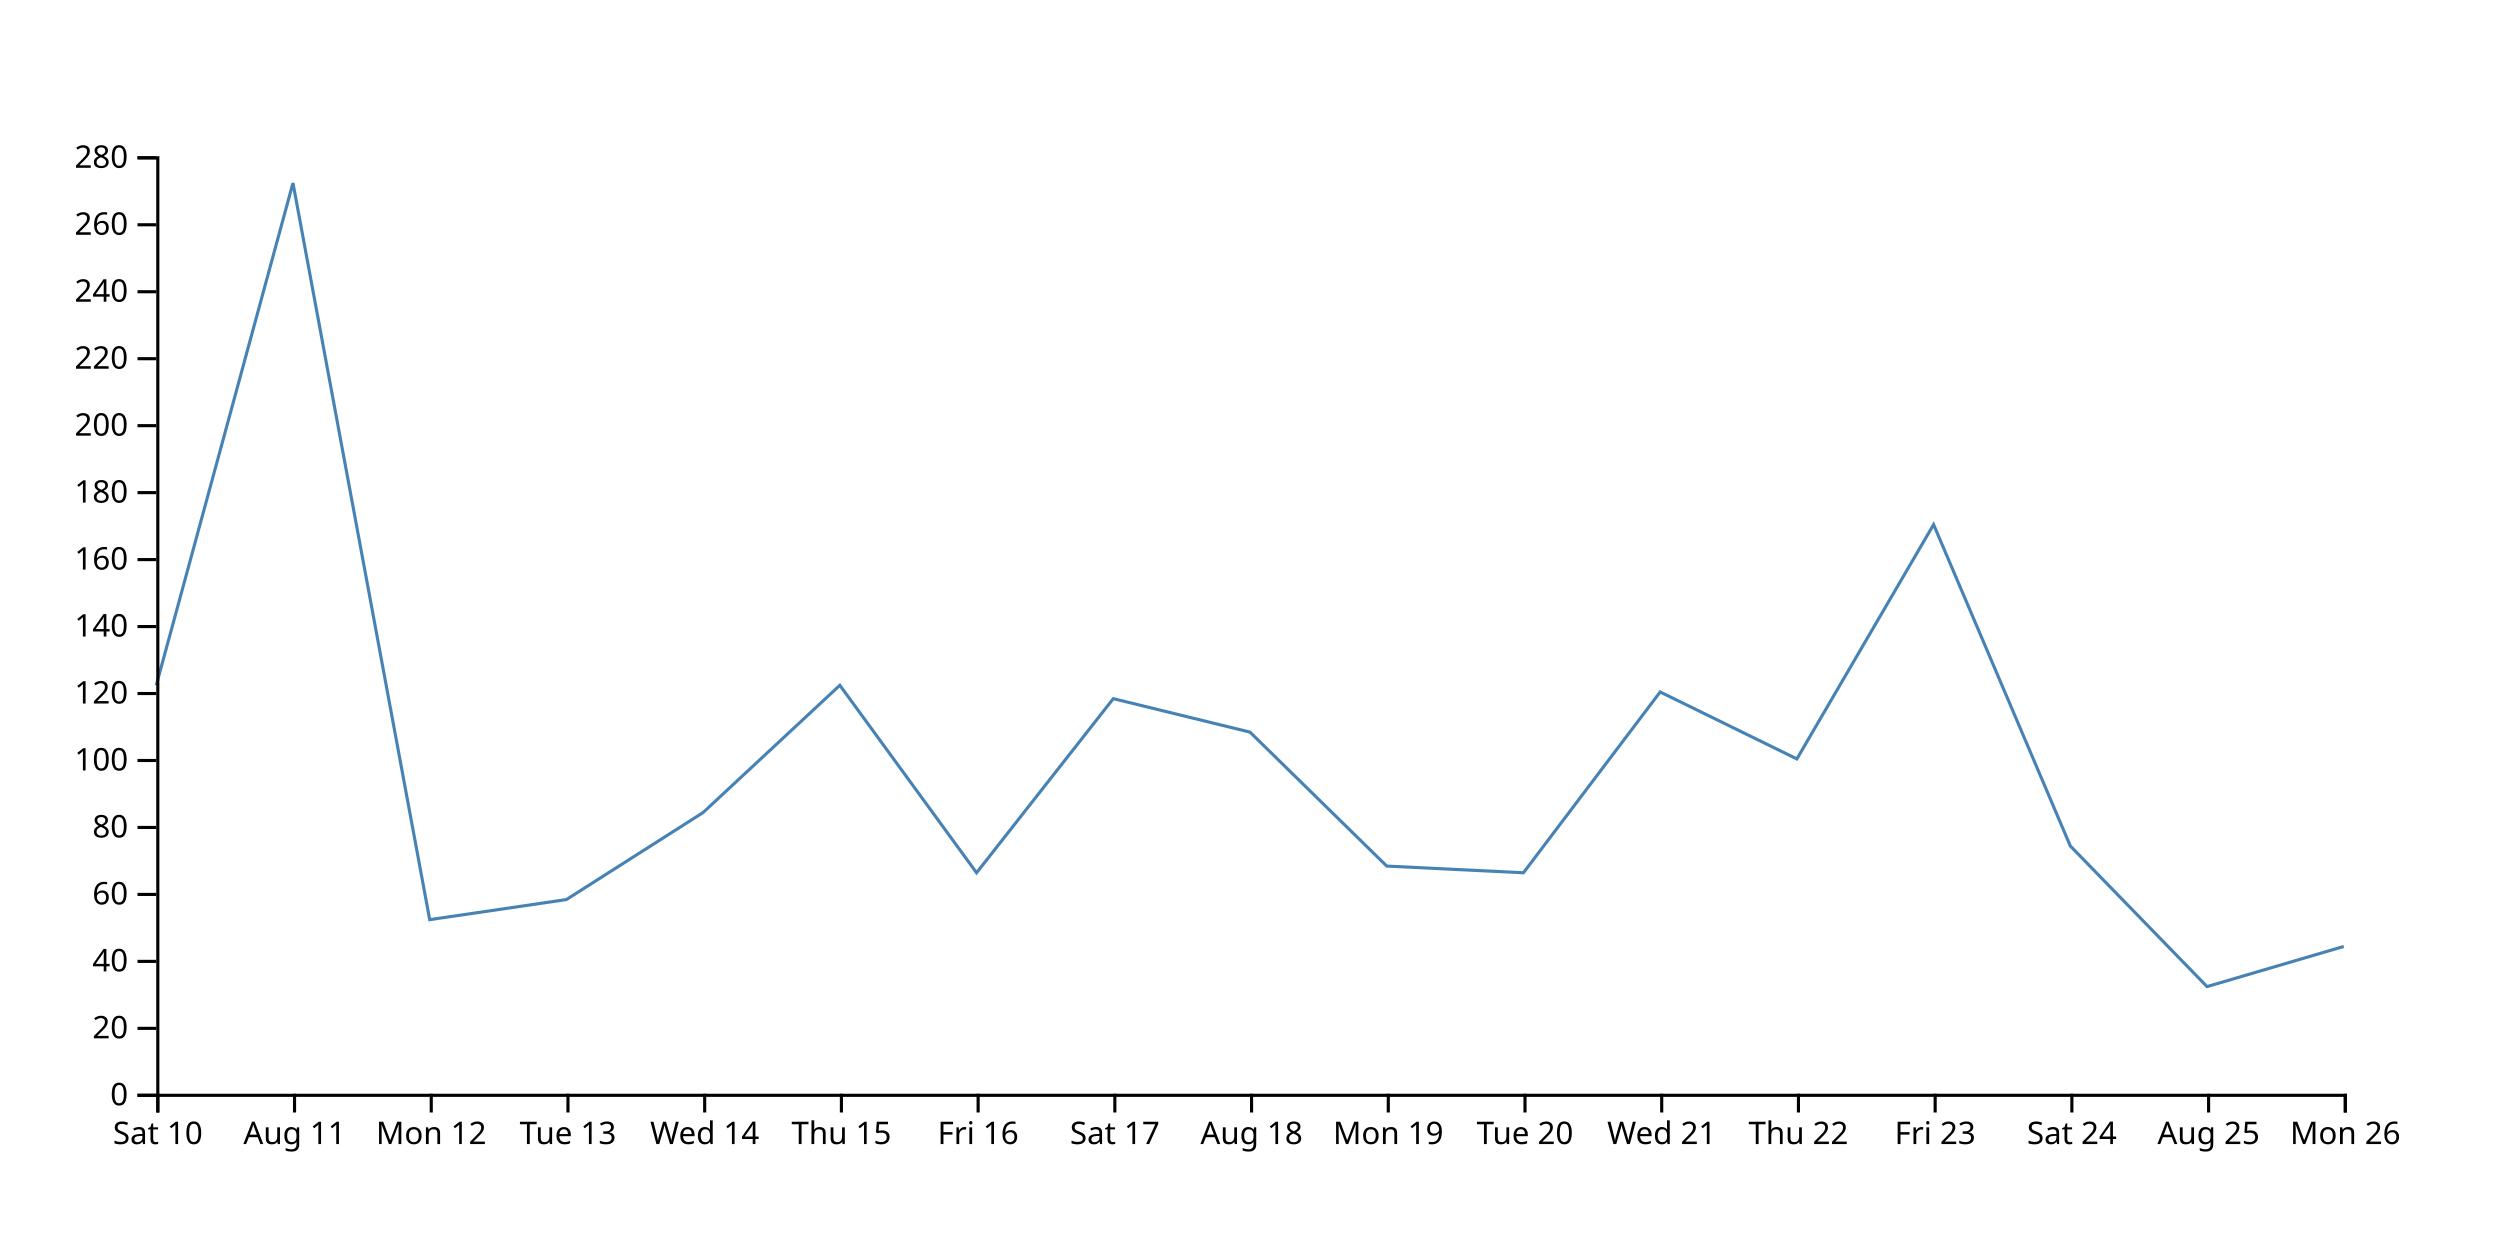
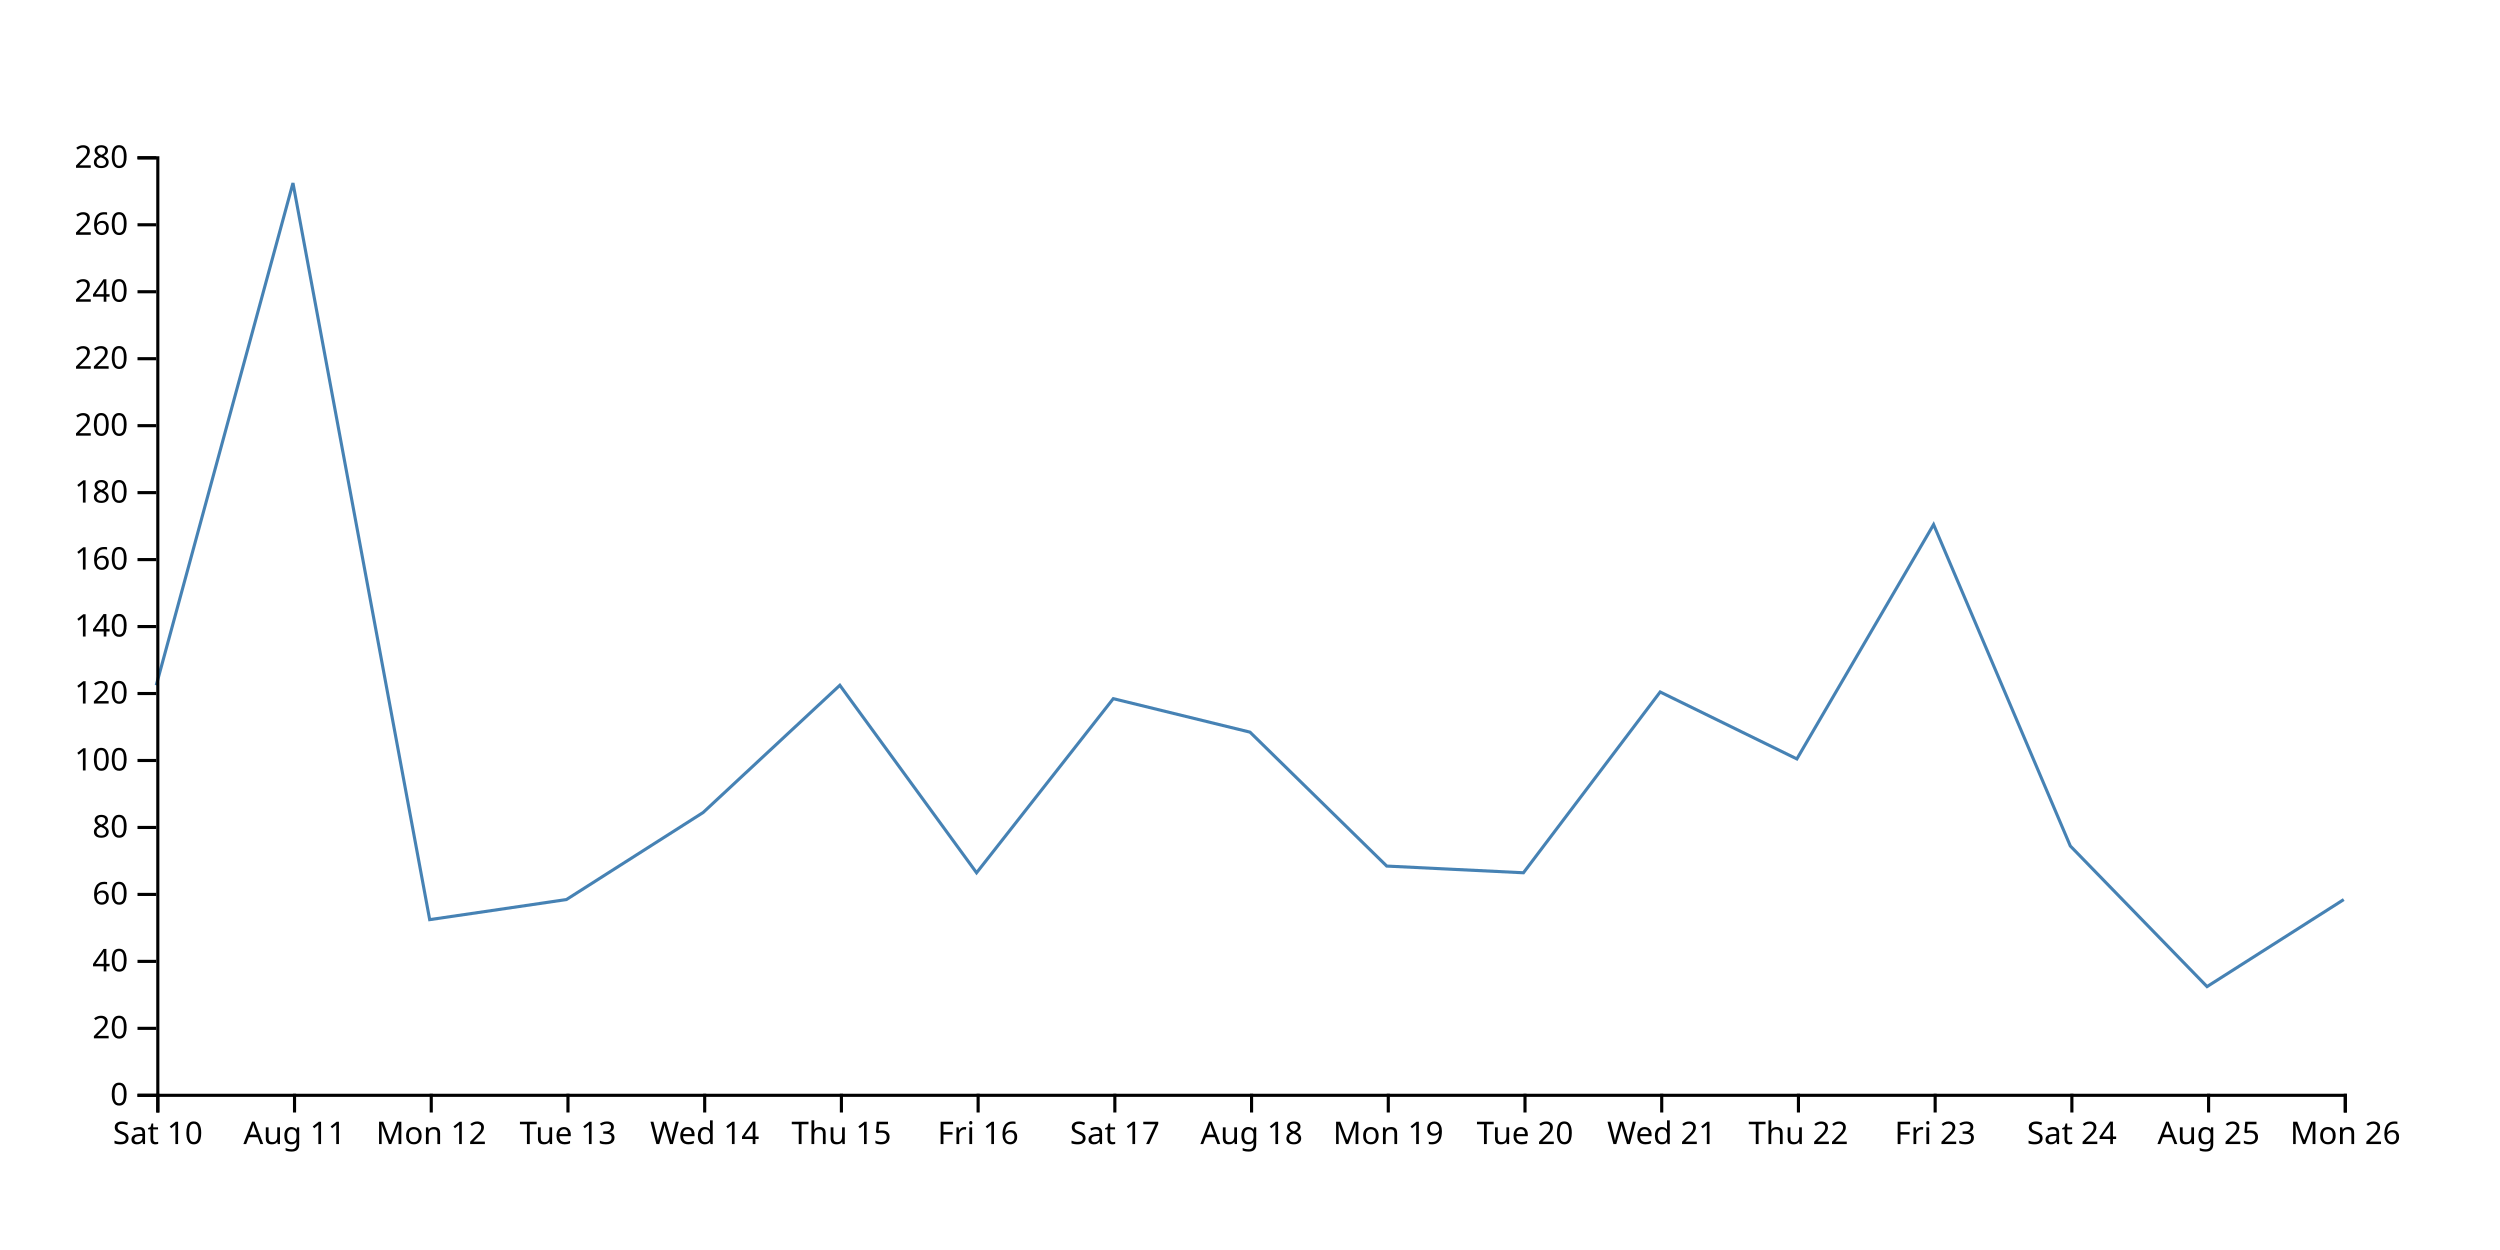
<svg xmlns="http://www.w3.org/2000/svg" width="800" height="400">
-   <path d="M750,302.857L706.25,315.714L662.5,270.714L618.75,167.857L575,242.857L531.25,221.429L487.5,279.286L443.75,277.143L400,234.286L356.25,223.571L312.5,279.286L268.75,219.286L225,260L181.25,287.857L137.5,294.286L93.75,58.571L50,219.286" fill="none" stroke="steelblue" />
+   <path d="M750,287.857L706.25,315.714L662.5,270.714L618.75,167.857L575,242.857L531.25,221.429L487.5,279.286L443.75,277.143L400,234.286L356.25,223.571L312.5,279.286L268.75,219.286L225,260L181.25,287.857L137.5,294.286L93.75,58.571L50,219.286" fill="none" stroke="steelblue" />
  <g transform="translate(0,350)" fill="none" font-size="10" font-family="sans-serif" text-anchor="middle">
    <path class="domain" stroke="currentColor" d="M50.5,6V0.5H750.5V6" />
    <g class="tick" opacity="1" transform="translate(50.5,0)">
      <line stroke="currentColor" y2="6" />
      <text fill="currentColor" y="9" dy="0.71em">Sat 10</text>
    </g>
    <g class="tick" opacity="1" transform="translate(94.25,0)">
      <line stroke="currentColor" y2="6" />
      <text fill="currentColor" y="9" dy="0.71em">Aug 11</text>
    </g>
    <g class="tick" opacity="1" transform="translate(138,0)">
      <line stroke="currentColor" y2="6" />
      <text fill="currentColor" y="9" dy="0.71em">Mon 12</text>
    </g>
    <g class="tick" opacity="1" transform="translate(181.75,0)">
      <line stroke="currentColor" y2="6" />
      <text fill="currentColor" y="9" dy="0.71em">Tue 13</text>
    </g>
    <g class="tick" opacity="1" transform="translate(225.5,0)">
      <line stroke="currentColor" y2="6" />
      <text fill="currentColor" y="9" dy="0.71em">Wed 14</text>
    </g>
    <g class="tick" opacity="1" transform="translate(269.25,0)">
      <line stroke="currentColor" y2="6" />
      <text fill="currentColor" y="9" dy="0.71em">Thu 15</text>
    </g>
    <g class="tick" opacity="1" transform="translate(313,0)">
      <line stroke="currentColor" y2="6" />
      <text fill="currentColor" y="9" dy="0.71em">Fri 16</text>
    </g>
    <g class="tick" opacity="1" transform="translate(356.75,0)">
      <line stroke="currentColor" y2="6" />
      <text fill="currentColor" y="9" dy="0.71em">Sat 17</text>
    </g>
    <g class="tick" opacity="1" transform="translate(400.5,0)">
      <line stroke="currentColor" y2="6" />
      <text fill="currentColor" y="9" dy="0.71em">Aug 18</text>
    </g>
    <g class="tick" opacity="1" transform="translate(444.25,0)">
      <line stroke="currentColor" y2="6" />
      <text fill="currentColor" y="9" dy="0.71em">Mon 19</text>
    </g>
    <g class="tick" opacity="1" transform="translate(488,0)">
      <line stroke="currentColor" y2="6" />
      <text fill="currentColor" y="9" dy="0.71em">Tue 20</text>
    </g>
    <g class="tick" opacity="1" transform="translate(531.75,0)">
      <line stroke="currentColor" y2="6" />
      <text fill="currentColor" y="9" dy="0.71em">Wed 21</text>
    </g>
    <g class="tick" opacity="1" transform="translate(575.5,0)">
      <line stroke="currentColor" y2="6" />
      <text fill="currentColor" y="9" dy="0.71em">Thu 22</text>
    </g>
    <g class="tick" opacity="1" transform="translate(619.25,0)">
      <line stroke="currentColor" y2="6" />
      <text fill="currentColor" y="9" dy="0.71em">Fri 23</text>
    </g>
    <g class="tick" opacity="1" transform="translate(663,0)">
      <line stroke="currentColor" y2="6" />
      <text fill="currentColor" y="9" dy="0.71em">Sat 24</text>
    </g>
    <g class="tick" opacity="1" transform="translate(706.75,0)">
      <line stroke="currentColor" y2="6" />
      <text fill="currentColor" y="9" dy="0.71em">Aug 25</text>
    </g>
    <g class="tick" opacity="1" transform="translate(750.5,0)">
      <line stroke="currentColor" y2="6" />
      <text fill="currentColor" y="9" dy="0.71em">Mon 26</text>
    </g>
  </g>
  <g transform="translate(50,0)" fill="none" font-size="10" font-family="sans-serif" text-anchor="end">
    <path class="domain" stroke="currentColor" d="M-6,350.5H0.5V50.5H-6" />
    <g class="tick" opacity="1" transform="translate(0,350.5)">
      <line stroke="currentColor" x2="-6" />
      <text fill="currentColor" x="-9" dy="0.32em">0</text>
    </g>
    <g class="tick" opacity="1" transform="translate(0,329.0714)">
      <line stroke="currentColor" x2="-6" />
      <text fill="currentColor" x="-9" dy="0.32em">20</text>
    </g>
    <g class="tick" opacity="1" transform="translate(0,307.6429)">
      <line stroke="currentColor" x2="-6" />
      <text fill="currentColor" x="-9" dy="0.32em">40</text>
    </g>
    <g class="tick" opacity="1" transform="translate(0,286.2143)">
      <line stroke="currentColor" x2="-6" />
      <text fill="currentColor" x="-9" dy="0.32em">60</text>
    </g>
    <g class="tick" opacity="1" transform="translate(0,264.7857)">
      <line stroke="currentColor" x2="-6" />
      <text fill="currentColor" x="-9" dy="0.32em">80</text>
    </g>
    <g class="tick" opacity="1" transform="translate(0,243.3571)">
      <line stroke="currentColor" x2="-6" />
      <text fill="currentColor" x="-9" dy="0.32em">100</text>
    </g>
    <g class="tick" opacity="1" transform="translate(0,221.9286)">
      <line stroke="currentColor" x2="-6" />
      <text fill="currentColor" x="-9" dy="0.32em">120</text>
    </g>
    <g class="tick" opacity="1" transform="translate(0,200.5)">
      <line stroke="currentColor" x2="-6" />
      <text fill="currentColor" x="-9" dy="0.32em">140</text>
    </g>
    <g class="tick" opacity="1" transform="translate(0,179.0714)">
      <line stroke="currentColor" x2="-6" />
      <text fill="currentColor" x="-9" dy="0.32em">160</text>
    </g>
    <g class="tick" opacity="1" transform="translate(0,157.6429)">
      <line stroke="currentColor" x2="-6" />
      <text fill="currentColor" x="-9" dy="0.32em">180</text>
    </g>
    <g class="tick" opacity="1" transform="translate(0,136.2143)">
      <line stroke="currentColor" x2="-6" />
      <text fill="currentColor" x="-9" dy="0.32em">200</text>
    </g>
    <g class="tick" opacity="1" transform="translate(0,114.7857)">
      <line stroke="currentColor" x2="-6" />
      <text fill="currentColor" x="-9" dy="0.32em">220</text>
    </g>
    <g class="tick" opacity="1" transform="translate(0,93.35714)">
      <line stroke="currentColor" x2="-6" />
      <text fill="currentColor" x="-9" dy="0.32em">240</text>
    </g>
    <g class="tick" opacity="1" transform="translate(0,71.92857)">
      <line stroke="currentColor" x2="-6" />
      <text fill="currentColor" x="-9" dy="0.32em">260</text>
    </g>
    <g class="tick" opacity="1" transform="translate(0,50.5)">
      <line stroke="currentColor" x2="-6" />
      <text fill="currentColor" x="-9" dy="0.32em">280</text>
    </g>
  </g>
</svg>
